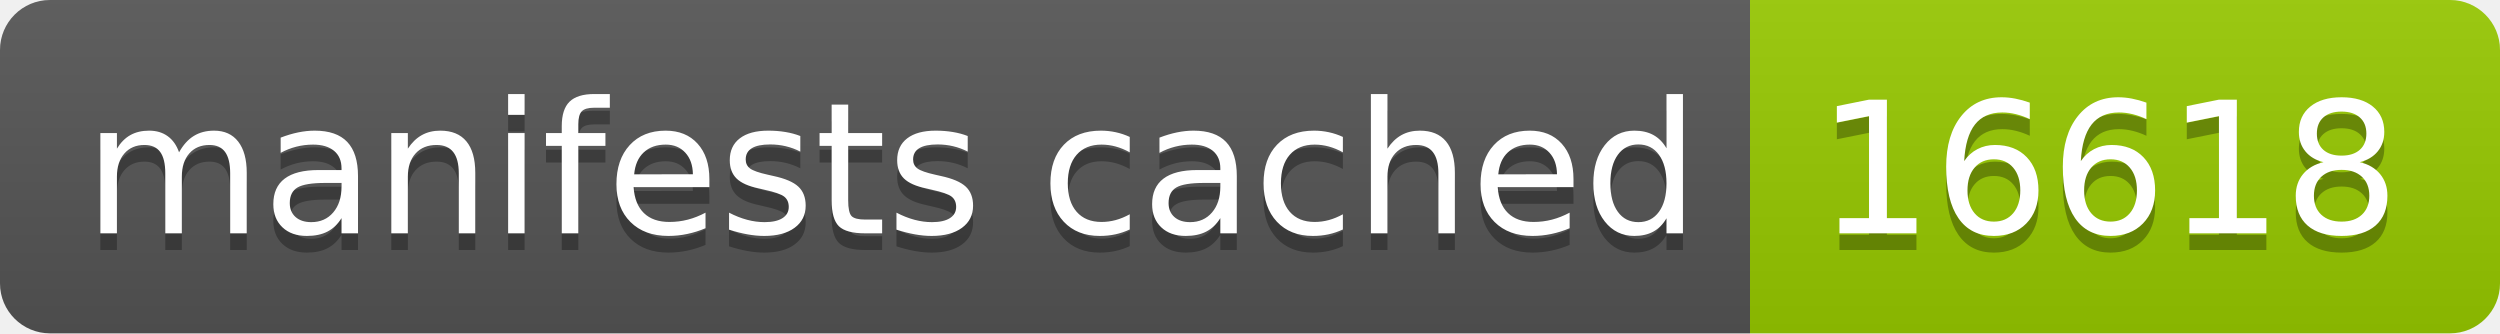
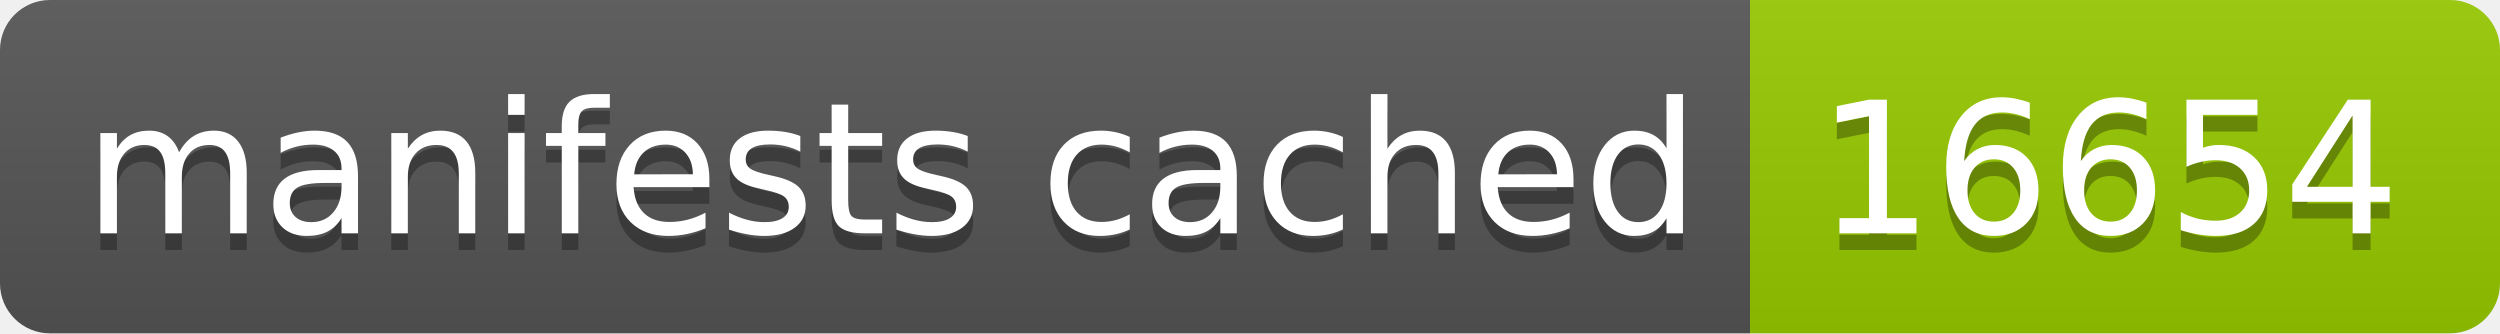
- <svg xmlns="http://www.w3.org/2000/svg" width="150" height="20" role="img" aria-label="manifests cached: 16618">
+ <svg xmlns="http://www.w3.org/2000/svg" width="150" height="20" role="img" aria-label="manifests cached: 16654">
  <linearGradient id="s" x2="0" y2="100%">
    <stop offset="0" stop-color="#bbb" stop-opacity=".1" />
    <stop offset="1" stop-opacity=".1" />
  </linearGradient>
  <clipPath id="r">
    <rect width="150" height="20" rx="3" fill="#fff" />
  </clipPath>
  <g clip-path="url(#r)">
    <rect width="105" height="20" fill="#555" />
    <rect x="105" width="45" height="20" fill="#97ca00" />
    <rect width="150" height="20" fill="url(#s)" />
  </g>
  <g fill="#fff" text-anchor="middle" font-family="Verdana,Geneva,DejaVu Sans,sans-serif" text-rendering="geometricPrecision" font-size="110">
    <text aria-hidden="true" x="535" y="150" fill="#010101" fill-opacity=".3" transform="scale(.1)" textLength="950">manifests cached</text>
    <text x="535" y="140" transform="scale(.1)" fill="#fff" textLength="950">manifests cached</text>
-     <text aria-hidden="true" x="1265" y="150" fill="#010101" fill-opacity=".3" transform="scale(.1)" textLength="350">16618</text>
-     <text x="1265" y="140" transform="scale(.1)" fill="#fff" textLength="350">16618</text>
+     <text aria-hidden="true" x="1265" y="150" fill="#010101" fill-opacity=".3" transform="scale(.1)" textLength="350">16654</text>
+     <text x="1265" y="140" transform="scale(.1)" fill="#fff" textLength="350">16654</text>
  </g>
</svg>
